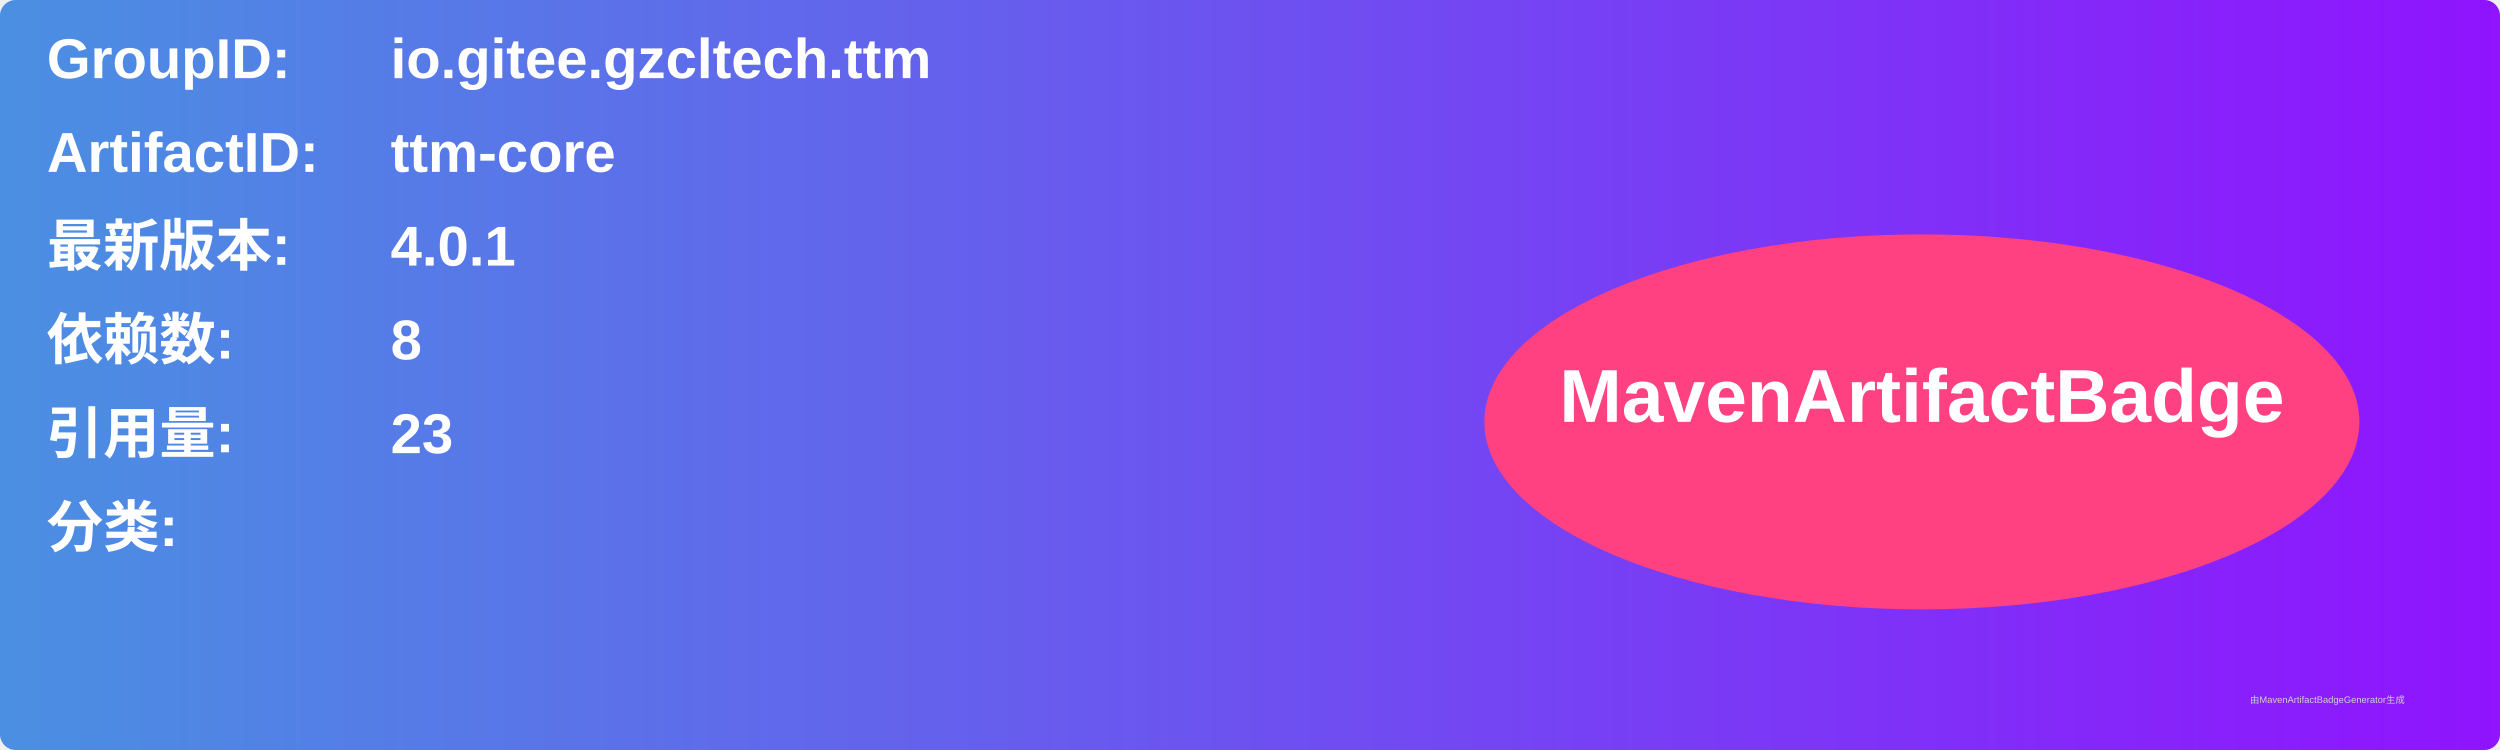
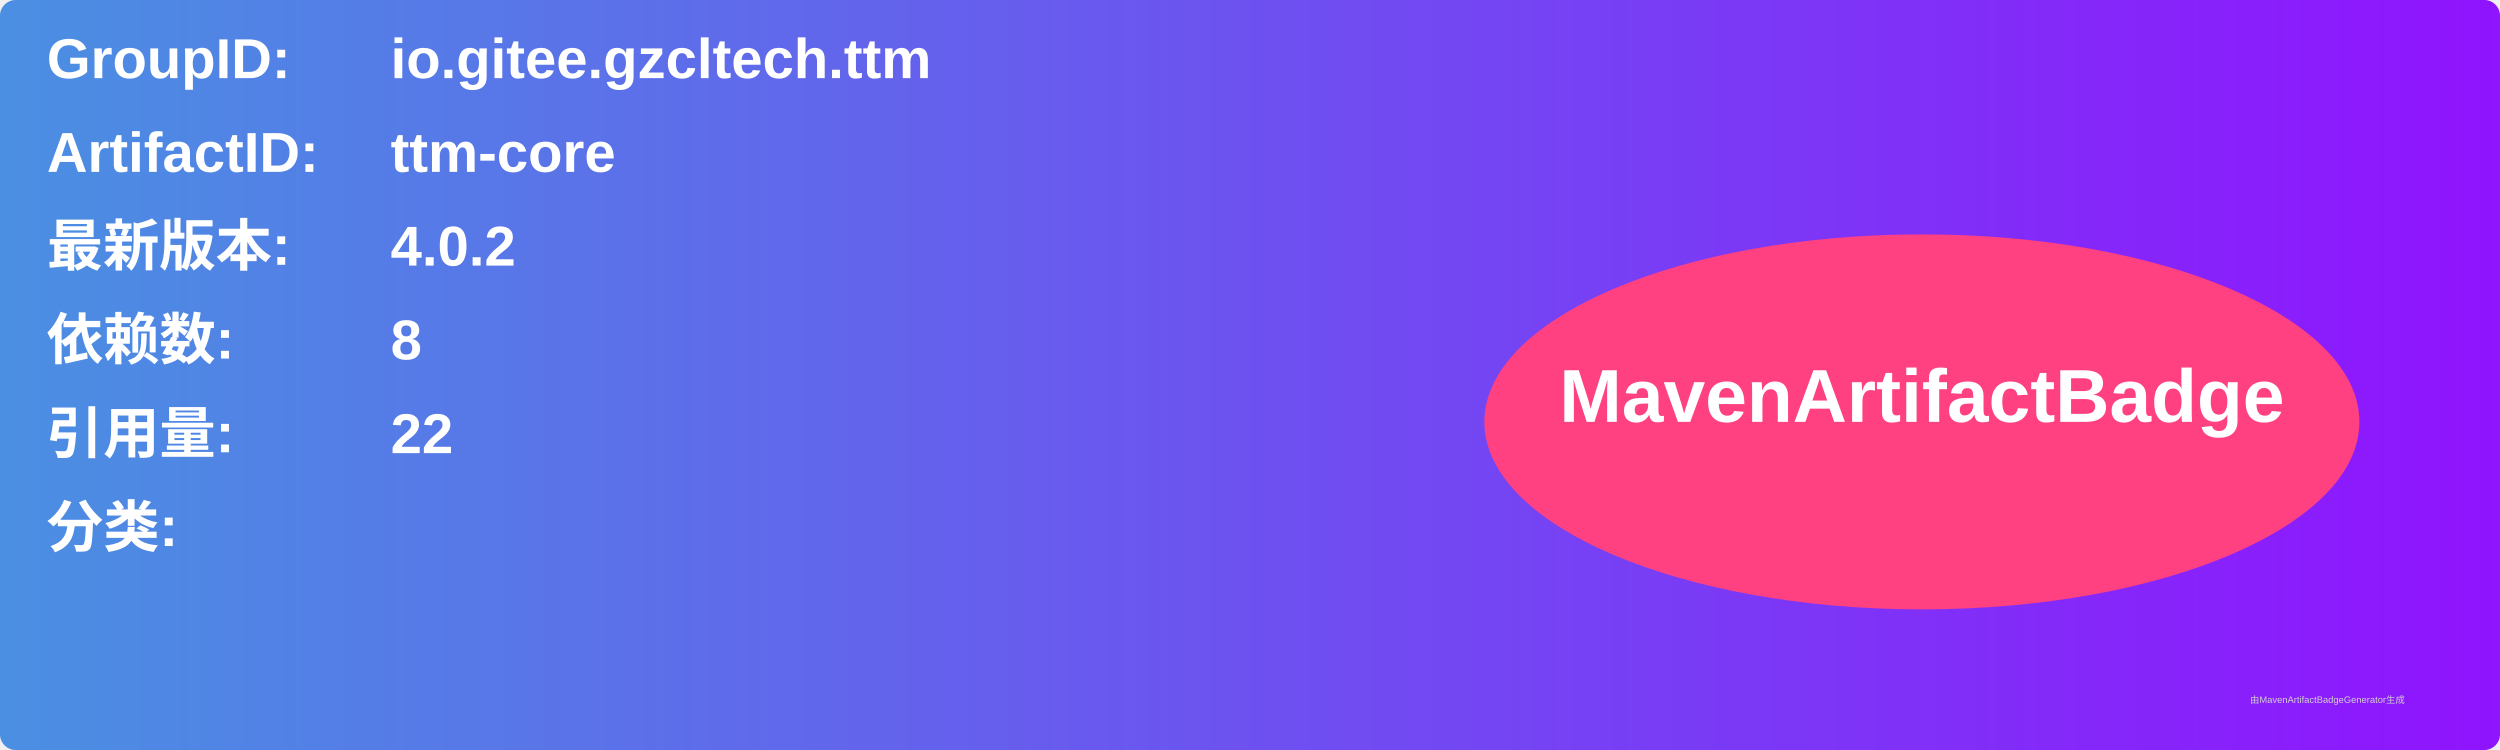
<svg xmlns="http://www.w3.org/2000/svg" width="800" height="240" viewBox="0 0 800 240">
  <linearGradient id="grad" x1="0%" y1="0%" x2="100%" y2="0%">
    <stop offset="0%" stop-color="#4a90e2" />
    <stop offset="100%" stop-color="#9013fe" />
  </linearGradient>
  <rect width="100%" height="100%" rx="5" ry="5" fill="url(#grad)" />
  <g transform="translate(15, 15)">
    <text x="0" y="10" font-family="Arial" font-size="18" fill="white" font-weight="bold" width="260">GroupID:</text>
    <text x="110" y="10" font-family="Arial" font-size="18" fill="white" font-weight="bold" width="460">io.gitee.gzcltech.ttm</text>
    <text x="0" y="40" font-family="Arial" font-size="18" fill="white" font-weight="bold" width="260">ArtifactID:</text>
    <text x="110" y="40" font-family="Arial" font-size="18" fill="white" font-weight="bold" width="460">ttm-core</text>
    <text x="0" y="70" font-family="Arial" font-size="18" fill="white" font-weight="bold">最新版本:</text>
    <text x="110" y="70" font-family="Arial" font-size="18" fill="white" font-weight="bold">
-       <tspan font-weight="bold">4.0.1</tspan>
+       <tspan font-weight="bold">4.0.2</tspan>
    </text>
    <text x="0" y="100" font-family="Arial" font-size="18" fill="white" font-weight="bold">依赖数: </text>
    <text x="110" y="100" font-family="Arial" font-size="18" fill="white">
      <tspan font-weight="bold">8</tspan>
    </text>
    <text x="0" y="130" font-family="Arial" font-size="18" fill="white" font-weight="bold">引用量: </text>
    <text x="110" y="130" font-family="Arial" font-size="18" fill="white">
-       <tspan font-weight="bold">23</tspan>
+       <tspan font-weight="bold">22</tspan>
    </text>
    <text x="0" y="160" font-family="Arial" font-size="18" fill="white" font-weight="bold">分类:</text>
    <text x="10" y="190" font-family="Arial" font-size="10" fill="white">
      <tspan font-weight="bold" />
    </text>
    <ellipse cx="600" cy="120" rx="140" ry="60" fill="#ff4081" />
    <text x="600" y="120" text-anchor="middle" font-family="Arial" font-size="24" fill="white" font-weight="bold">MavenArtifactBadge</text>
  </g>
  <text x="720" y="225" font-family="Arial" font-size="3" fill="#d0d0d0">由MavenArtifactBadgeGenerator生成</text>
</svg>
